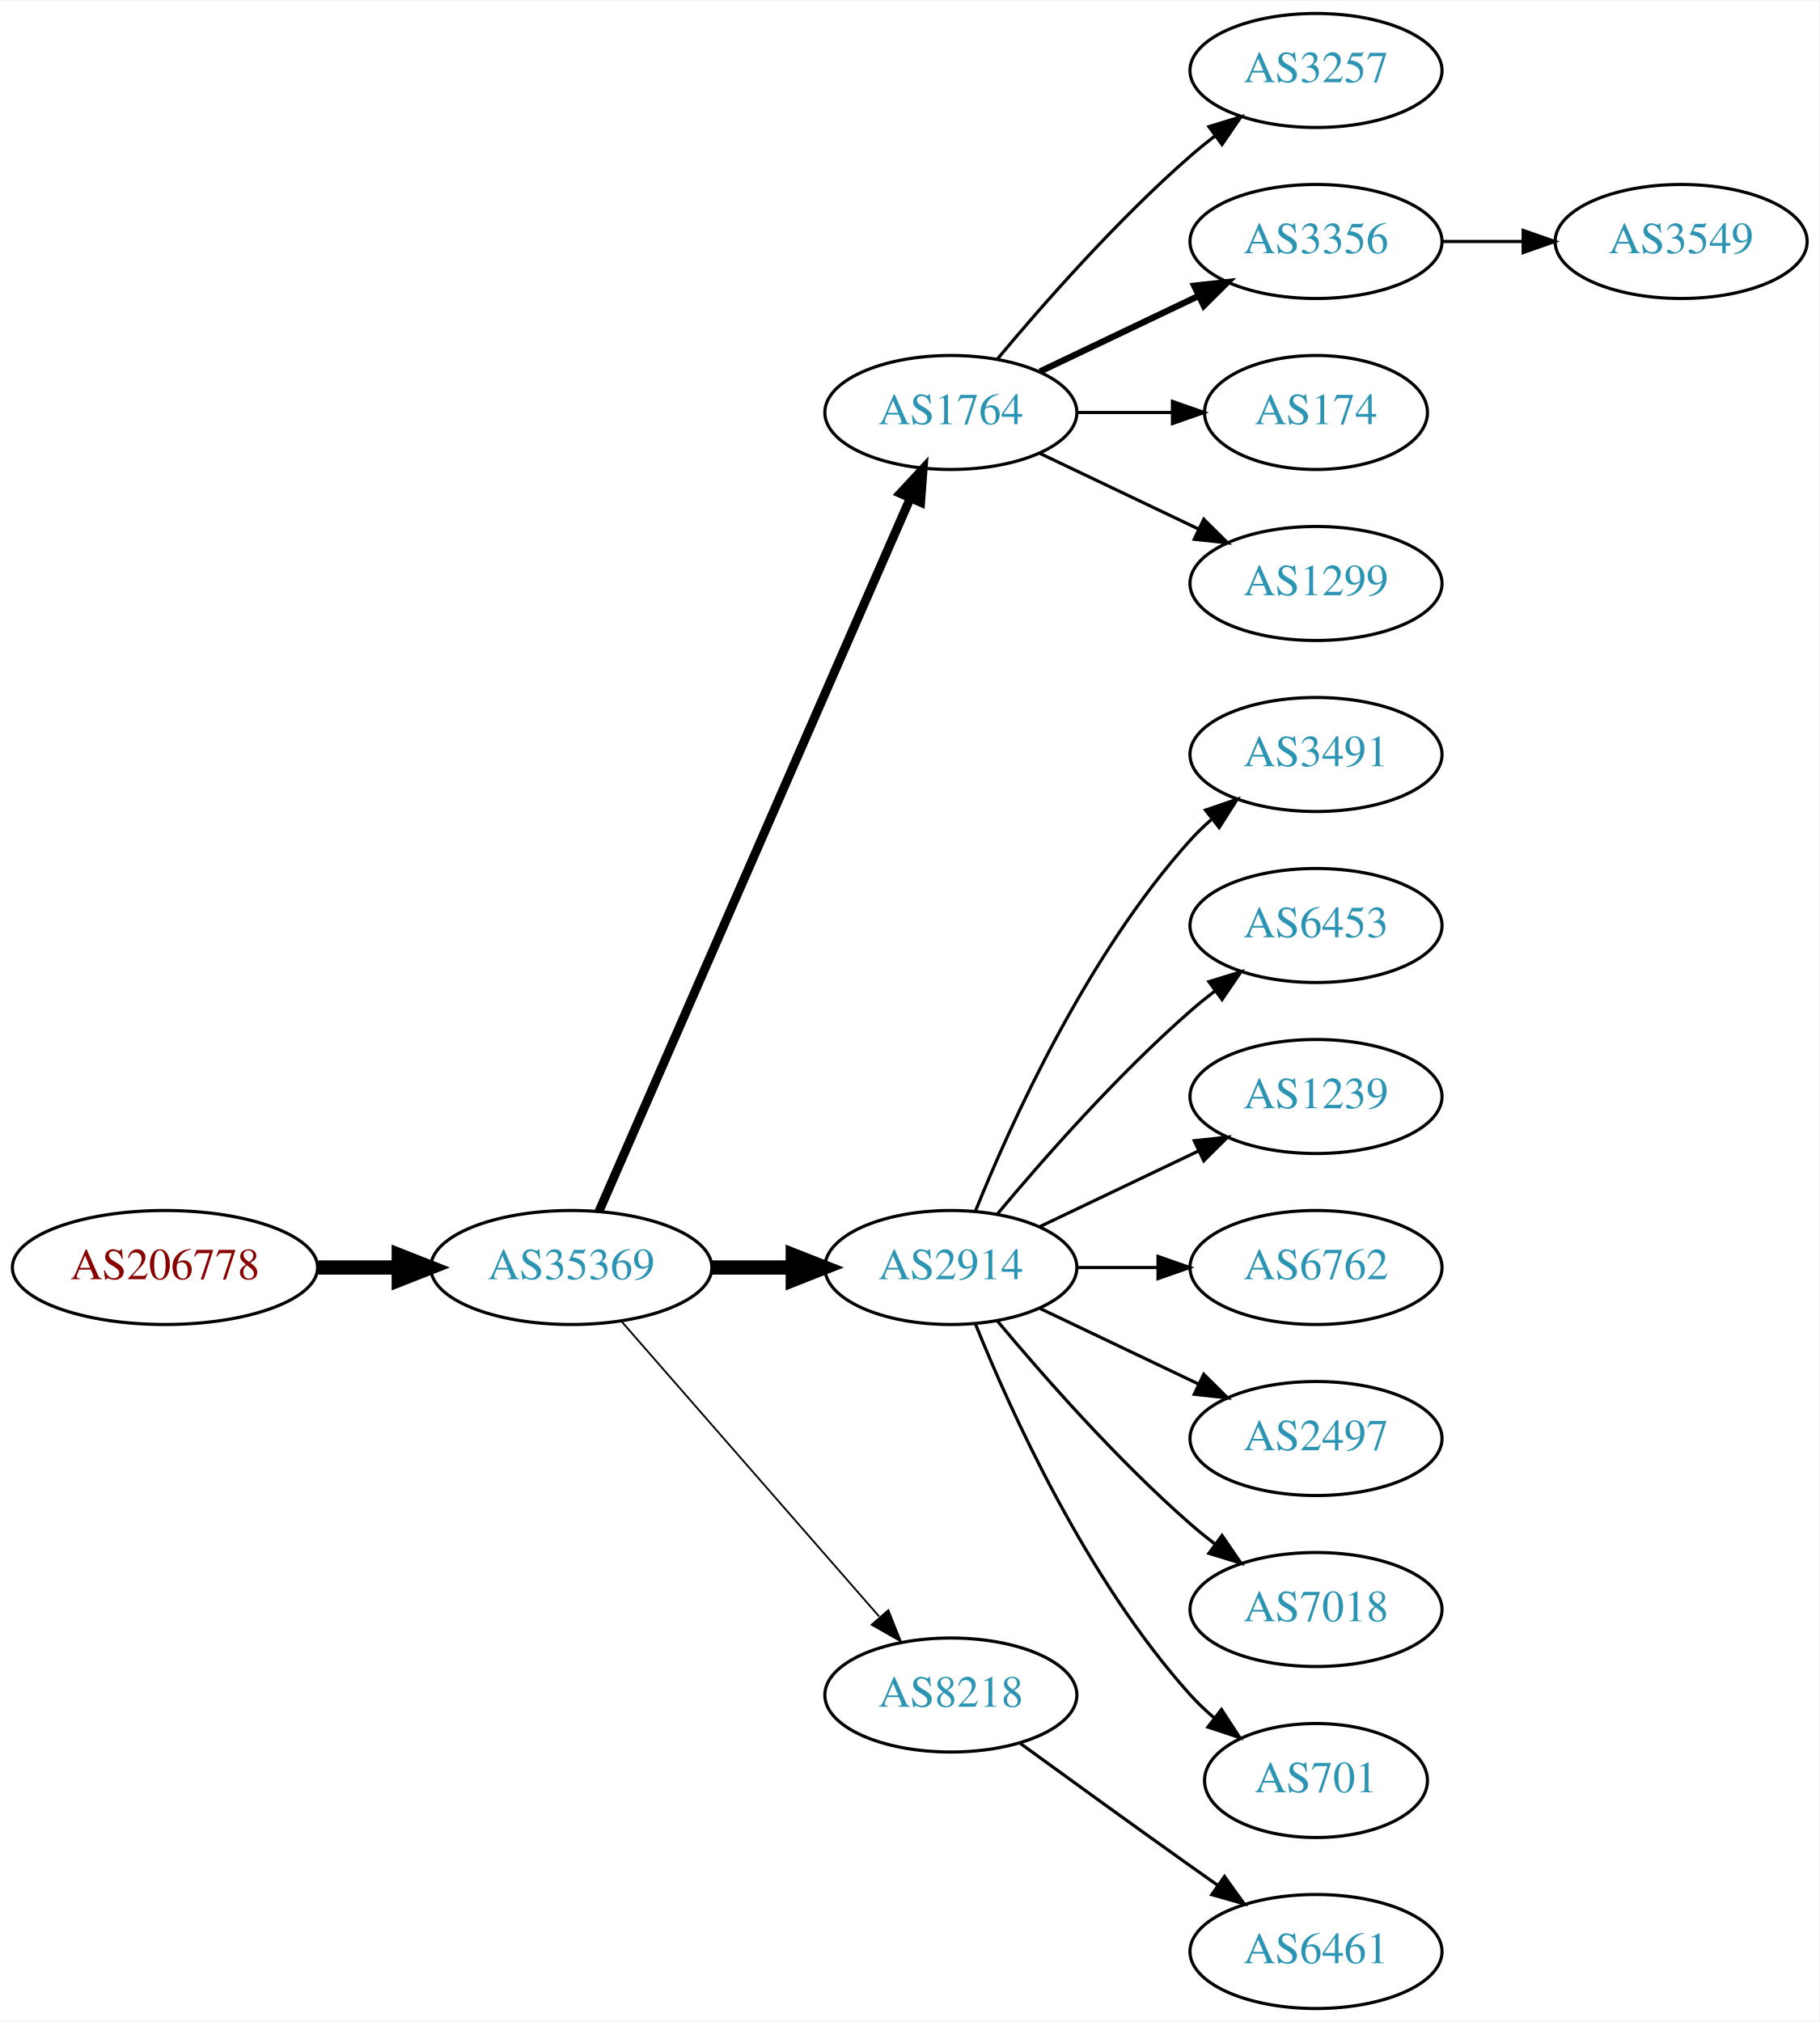
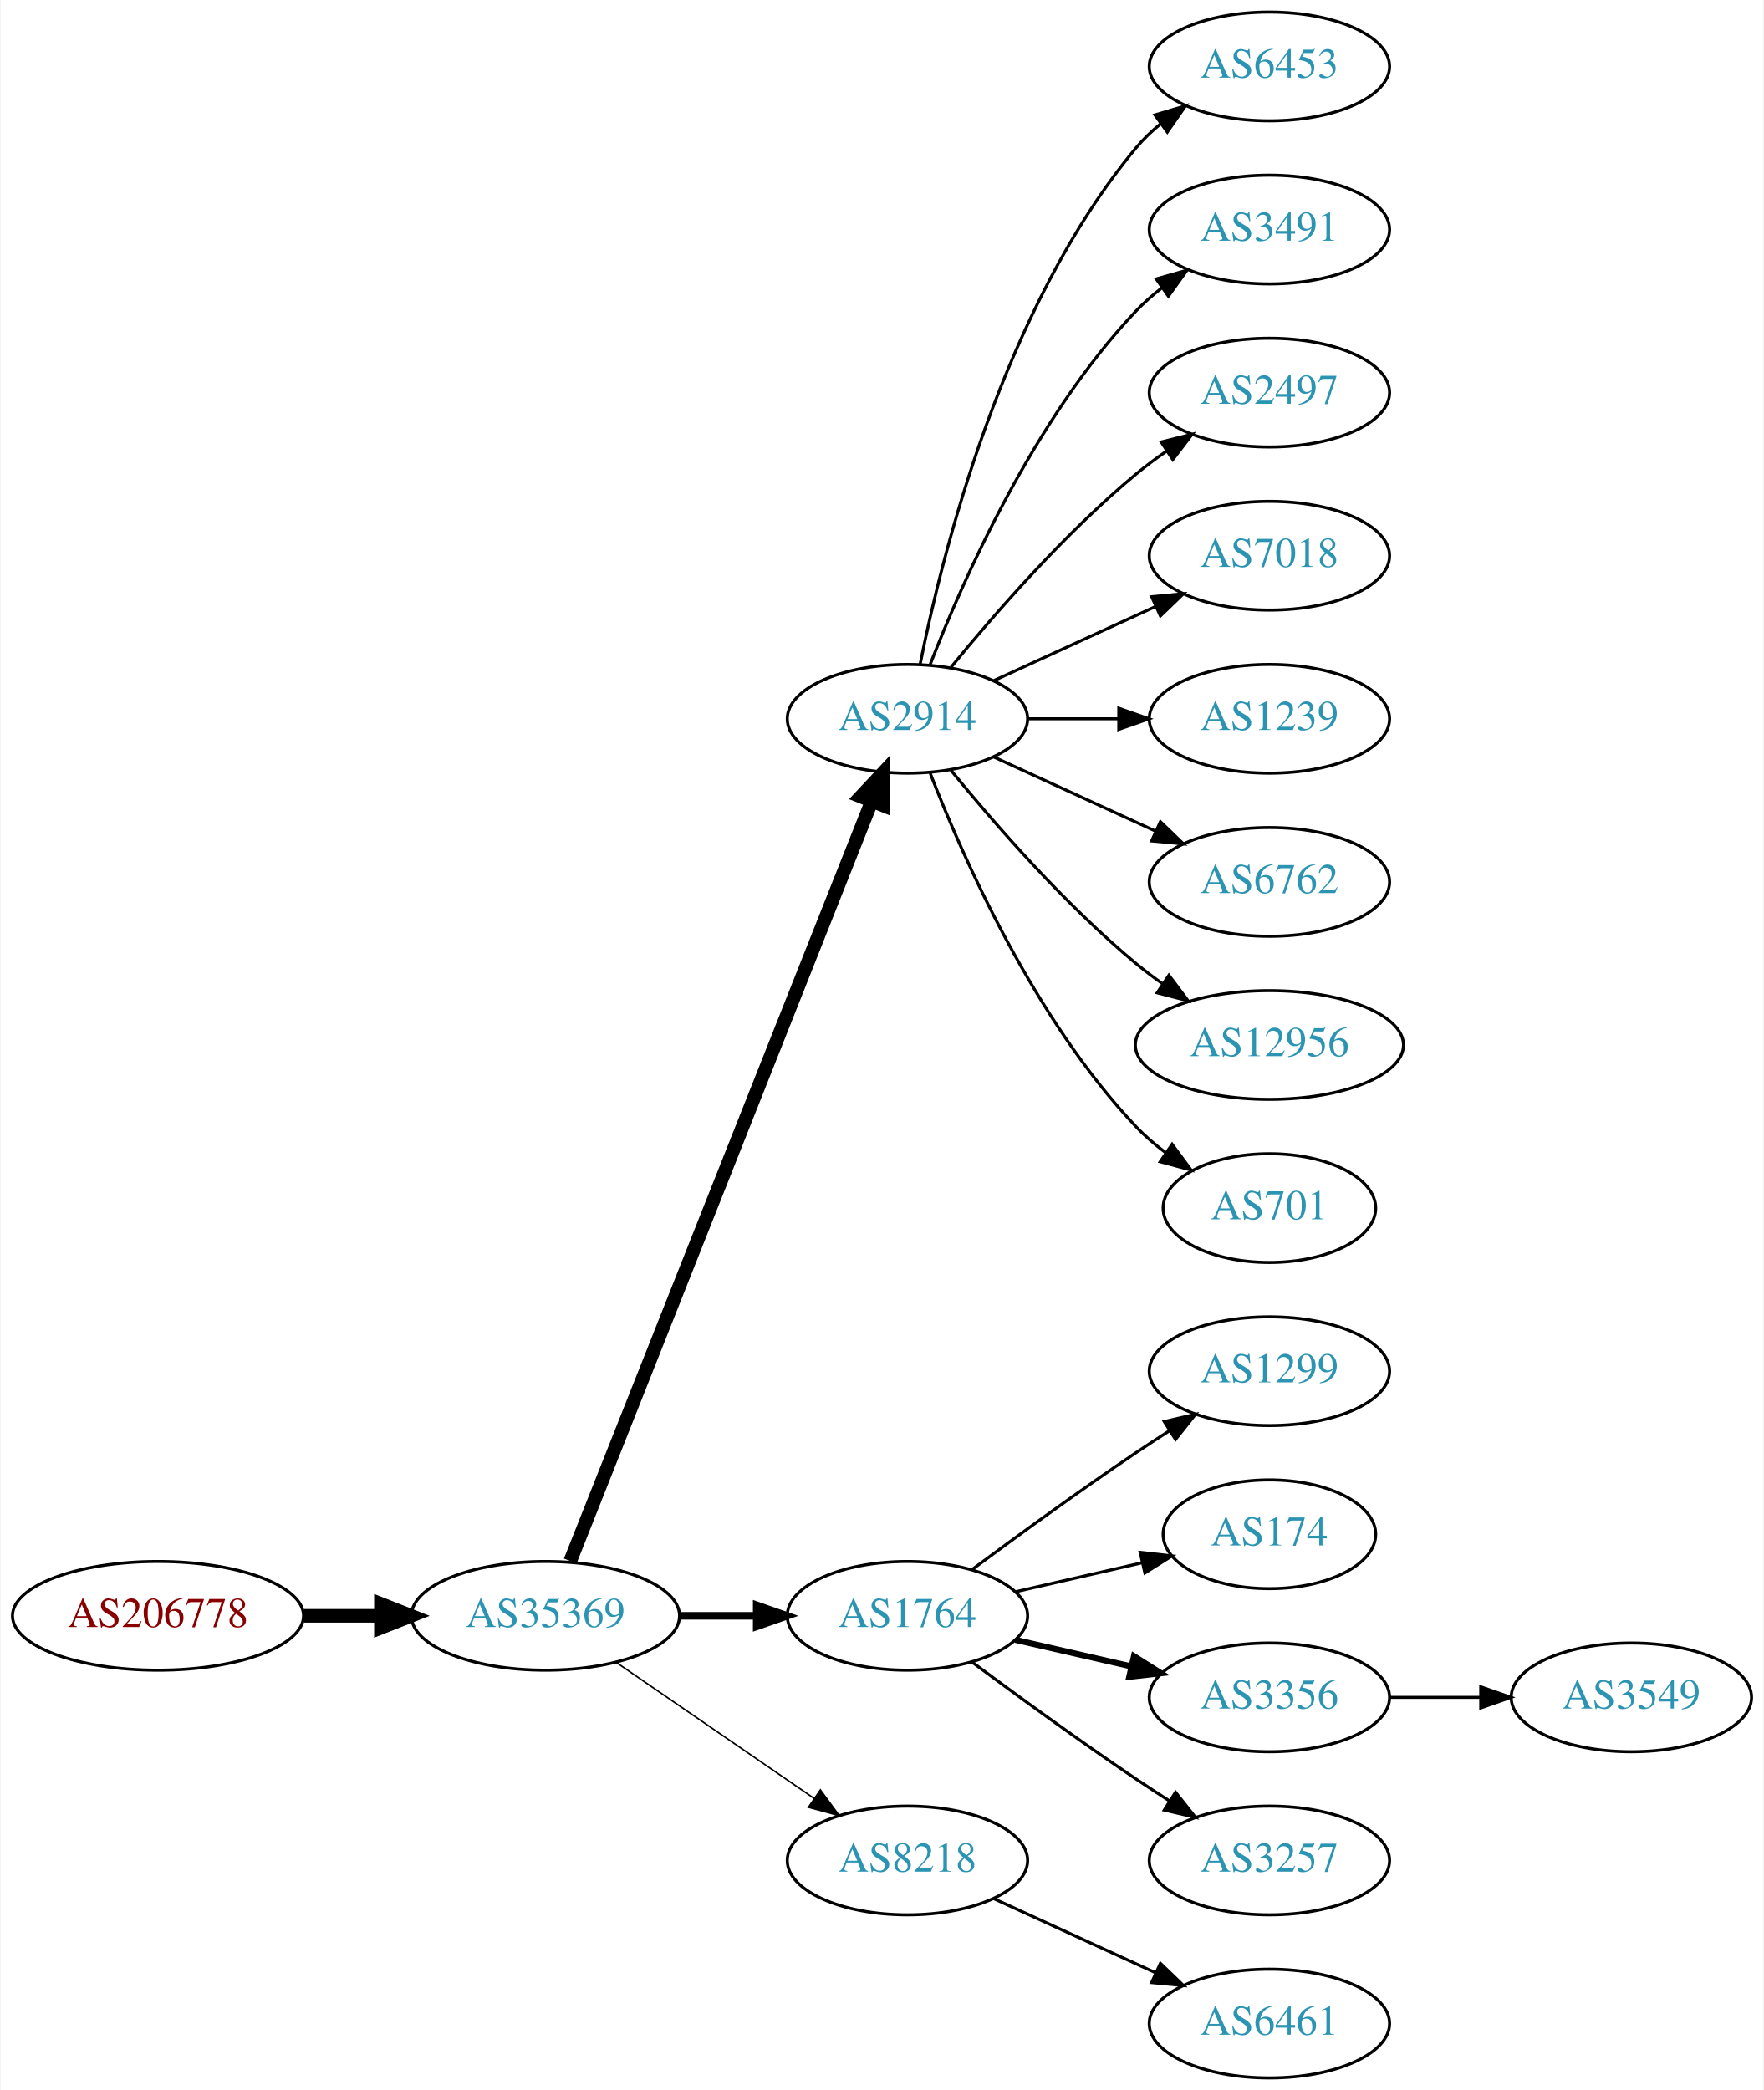
- <svg xmlns="http://www.w3.org/2000/svg" xmlns:xlink="http://www.w3.org/1999/xlink" width="574pt" height="638pt" viewBox="0.00 0.00 574.46 638.00">
-   <g id="graph0" class="graph" transform="scale(1 1) rotate(0) translate(4 634)">
-     <polygon fill="white" stroke="none" points="-4,4 -4,-634 570.463,-634 570.463,4 -4,4" />
+ <svg xmlns="http://www.w3.org/2000/svg" xmlns:xlink="http://www.w3.org/1999/xlink" width="584pt" height="692pt" viewBox="0.00 0.00 583.56 692.00">
+   <g id="graph0" class="graph" transform="scale(1 1) rotate(0) translate(4 688)">
+     <polygon fill="white" stroke="none" points="-4,4 -4,-688 579.562,-688 579.562,4 -4,4" />
    <g id="node1" class="node">
      <g id="a_node1">
        <a xlink:href="/asn/206778" xlink:title="AS206778 ~ Hauser GmbH [AT]">
-           <ellipse fill="#ffffff" stroke="black" cx="48.096" cy="-234" rx="48.192" ry="18" />
-           <text text-anchor="middle" x="48.096" y="-230.3" font-family="Times,serif" font-size="14.00" fill="#880000">AS206778</text>
+           <ellipse fill="#ffffff" stroke="black" cx="48.096" cy="-153" rx="48.192" ry="18" />
+           <text text-anchor="middle" x="48.096" y="-149.3" font-family="Times,serif" font-size="14.00" fill="#880000">AS206778</text>
        </a>
      </g>
    </g>
    <g id="node2" class="node">
      <g id="a_node2">
        <a xlink:href="/asn/35369" xlink:title="AS35369 ~ LINZAG-TELEKOM-AS [AT]">
-           <ellipse fill="#ffffff" stroke="black" cx="176.388" cy="-234" rx="44.393" ry="18" />
-           <text text-anchor="middle" x="176.388" y="-230.3" font-family="Times,serif" font-size="14.00" fill="#2c94b3">AS35369</text>
+           <ellipse fill="#ffffff" stroke="black" cx="176.388" cy="-153" rx="44.393" ry="18" />
+           <text text-anchor="middle" x="176.388" y="-149.3" font-family="Times,serif" font-size="14.00" fill="#2c94b3">AS35369</text>
        </a>
      </g>
    </g>
    <g id="edge1" class="edge">
-       <path fill="none" stroke="black" stroke-width="4.5" d="M96.481,-234C104.742,-234 113.386,-234 121.799,-234" />
-       <polygon fill="black" stroke="black" stroke-width="4.5" points="121.904,-237.938 131.904,-234 121.904,-230.063 121.904,-237.938" />
+       <path fill="none" stroke="black" stroke-width="4.5" d="M96.481,-153C104.742,-153 113.386,-153 121.799,-153" />
+       <polygon fill="black" stroke="black" stroke-width="4.5" points="121.904,-156.938 131.904,-153 121.904,-149.063 121.904,-156.938" />
    </g>
    <g id="node3" class="node">
      <g id="a_node3">
-         <a xlink:href="/asn/1764" xlink:title="AS1764 ~ NEXTLAYER-AS [AT]">
-           <ellipse fill="#ffffff" stroke="black" cx="296.23" cy="-504" rx="39.794" ry="18" />
-           <text text-anchor="middle" x="296.23" y="-500.3" font-family="Times,serif" font-size="14.00" fill="#2c94b3">AS1764</text>
+         <a xlink:href="/asn/2914" xlink:title="AS2914 ~ NTT America, Inc. [US]">
+           <ellipse fill="#ffffff" stroke="black" cx="296.23" cy="-450" rx="39.794" ry="18" />
+           <text text-anchor="middle" x="296.23" y="-446.3" font-family="Times,serif" font-size="14.00" fill="#2c94b3">AS2914</text>
        </a>
      </g>
    </g>
    <g id="edge2" class="edge">
-       <path fill="none" stroke="black" stroke-width="2.812" d="M185.12,-251.715C205.221,-297.771 259.229,-421.514 283.332,-476.739" />
-       <polygon fill="black" stroke="black" stroke-width="2.812" points="280.262,-478.454 287.47,-486.219 286.677,-475.654 280.262,-478.454" />
+       <path fill="none" stroke="black" stroke-width="4.5" d="M184.582,-171.132C204.516,-221.373 260.558,-362.615 284.34,-422.553" />
+       <polygon fill="black" stroke="black" stroke-width="4.5" points="280.782,-424.263 288.13,-432.106 288.102,-421.358 280.782,-424.263" />
    </g>
    <g id="node4" class="node">
      <g id="a_node4">
-         <a xlink:href="/asn/2914" xlink:title="AS2914 ~ NTT America, Inc. [US]">
-           <ellipse fill="#ffffff" stroke="black" cx="296.23" cy="-234" rx="39.794" ry="18" />
-           <text text-anchor="middle" x="296.23" y="-230.3" font-family="Times,serif" font-size="14.00" fill="#2c94b3">AS2914</text>
+         <a xlink:href="/asn/1764" xlink:title="AS1764 ~ NEXTLAYER-AS [AT]">
+           <ellipse fill="#ffffff" stroke="black" cx="296.23" cy="-153" rx="39.794" ry="18" />
+           <text text-anchor="middle" x="296.23" y="-149.3" font-family="Times,serif" font-size="14.00" fill="#2c94b3">AS1764</text>
        </a>
      </g>
    </g>
    <g id="edge3" class="edge">
-       <path fill="none" stroke="black" stroke-width="4.5" d="M220.599,-234C228.911,-234 237.674,-234 246.156,-234" />
-       <polygon fill="black" stroke="black" stroke-width="4.5" points="246.315,-237.938 256.315,-234 246.315,-230.063 246.315,-237.938" />
+       <path fill="none" stroke="black" stroke-width="2.5" d="M220.599,-153C228.911,-153 237.674,-153 246.156,-153" />
+       <polygon fill="black" stroke="black" stroke-width="2.5" points="246.315,-156.5 256.315,-153 246.315,-149.5 246.315,-156.5" />
    </g>
    <g id="node5" class="node">
      <g id="a_node5">
        <a xlink:href="/asn/8218" xlink:title="AS8218 ~ legacy Neotelecoms [FR]">
-           <ellipse fill="#ffffff" stroke="black" cx="296.23" cy="-99" rx="39.794" ry="18" />
-           <text text-anchor="middle" x="296.23" y="-95.3" font-family="Times,serif" font-size="14.00" fill="#2c94b3">AS8218</text>
+           <ellipse fill="#ffffff" stroke="black" cx="296.23" cy="-72" rx="39.794" ry="18" />
+           <text text-anchor="middle" x="296.23" y="-68.3" font-family="Times,serif" font-size="14.00" fill="#2c94b3">AS8218</text>
        </a>
      </g>
    </g>
    <g id="edge4" class="edge">
-       <path fill="none" stroke="black" stroke-width="0.562" d="M192.312,-216.902C212.855,-193.369 249.974,-150.845 273.571,-123.813" />
-       <polygon fill="black" stroke="black" stroke-width="0.562" points="276.487,-125.794 280.426,-115.959 271.214,-121.191 276.487,-125.794" />
+       <path fill="none" stroke="black" stroke-width="0.5" d="M199.83,-137.574C218.412,-124.802 244.972,-106.545 265.352,-92.537" />
+       <polygon fill="black" stroke="black" stroke-width="0.5" points="267.408,-95.371 273.666,-86.822 263.443,-89.602 267.408,-95.371" />
    </g>
    <g id="node6" class="node">
      <g id="a_node6">
-         <a xlink:href="/asn/3257" xlink:title="AS3257 ~ GTT [DE]">
-           <ellipse fill="#ffffff" stroke="black" cx="411.523" cy="-612" rx="39.794" ry="18" />
-           <text text-anchor="middle" x="411.523" y="-608.3" font-family="Times,serif" font-size="14.00" fill="#2c94b3">AS3257</text>
+         <a xlink:href="/asn/6453" xlink:title="AS6453 ~ TATA COMMUNICATIONS (AMERICA) INC [US]">
+           <ellipse fill="#ffffff" stroke="black" cx="416.073" cy="-666" rx="39.794" ry="18" />
+           <text text-anchor="middle" x="416.073" y="-662.3" font-family="Times,serif" font-size="14.00" fill="#2c94b3">AS6453</text>
        </a>
      </g>
    </g>
    <g id="edge5" class="edge">
-       <path fill="none" stroke="black" d="M310.86,-520.817C325.143,-537.929 348.689,-564.745 371.877,-585 374.342,-587.154 376.981,-589.294 379.678,-591.372" />
-       <polygon fill="black" stroke="black" points="377.703,-594.264 387.832,-597.37 381.851,-588.625 377.703,-594.264" />
+       <path fill="none" stroke="black" d="M300.429,-468.073C307.592,-504.141 327.867,-586.125 371.877,-639 374.281,-641.889 377.078,-644.563 380.07,-647.013" />
+       <polygon fill="black" stroke="black" points="378.159,-649.95 388.313,-652.973 382.26,-644.277 378.159,-649.95" />
    </g>
    <g id="node7" class="node">
      <g id="a_node7">
-         <a xlink:href="/asn/3356" xlink:title="AS3356 ~ Level 3 Parent, LLC [US]">
-           <ellipse fill="#ffffff" stroke="black" cx="411.523" cy="-558" rx="39.794" ry="18" />
-           <text text-anchor="middle" x="411.523" y="-554.3" font-family="Times,serif" font-size="14.00" fill="#2c94b3">AS3356</text>
+         <a xlink:href="/asn/3491" xlink:title="AS3491 ~ PCCW Global, Inc. [US]">
+           <ellipse fill="#ffffff" stroke="black" cx="416.073" cy="-612" rx="39.794" ry="18" />
+           <text text-anchor="middle" x="416.073" y="-608.3" font-family="Times,serif" font-size="14.00" fill="#2c94b3">AS3491</text>
        </a>
      </g>
    </g>
    <g id="edge6" class="edge">
-       <path fill="none" stroke="black" stroke-width="2" d="M324.367,-516.934C339.361,-524.081 358.182,-533.052 374.405,-540.785" />
-       <polygon fill="black" stroke="black" stroke-width="2" points="373.075,-544.028 383.608,-545.171 376.087,-537.709 373.075,-544.028" />
+       <path fill="none" stroke="black" d="M303.753,-467.994C314.504,-495.728 338.161,-549.429 371.877,-585 374.462,-587.728 377.38,-590.294 380.448,-592.677" />
+       <polygon fill="black" stroke="black" points="378.602,-595.658 388.797,-598.543 382.627,-589.93 378.602,-595.658" />
    </g>
    <g id="node8" class="node">
      <g id="a_node8">
-         <a xlink:href="/asn/174" xlink:title="AS174 ~ Cogent Communications [US]">
-           <ellipse fill="#ffffff" stroke="black" cx="411.523" cy="-504" rx="35.194" ry="18" />
-           <text text-anchor="middle" x="411.523" y="-500.3" font-family="Times,serif" font-size="14.00" fill="#2c94b3">AS174</text>
+         <a xlink:href="/asn/2497" xlink:title="AS2497 ~ Internet Initiative Japan Inc. [JP]">
+           <ellipse fill="#ffffff" stroke="black" cx="416.073" cy="-558" rx="39.794" ry="18" />
+           <text text-anchor="middle" x="416.073" y="-554.3" font-family="Times,serif" font-size="14.00" fill="#2c94b3">AS2497</text>
        </a>
      </g>
    </g>
    <g id="edge7" class="edge">
-       <path fill="none" stroke="black" d="M335.902,-504C345.608,-504 356.098,-504 366.061,-504" />
-       <polygon fill="black" stroke="black" points="366.198,-507.5 376.198,-504 366.198,-500.5 366.198,-507.5" />
+       <path fill="none" stroke="black" d="M310.649,-467.065C324.764,-484.375 348.178,-511.345 371.877,-531 375.093,-533.668 378.594,-536.27 382.164,-538.741" />
+       <polygon fill="black" stroke="black" points="380.242,-541.666 390.52,-544.236 384.088,-535.817 380.242,-541.666" />
    </g>
    <g id="node9" class="node">
      <g id="a_node9">
-         <a xlink:href="/asn/1299" xlink:title="AS1299 ~ Telia Carrier [EU]">
-           <ellipse fill="#ffffff" stroke="black" cx="411.523" cy="-450" rx="39.794" ry="18" />
-           <text text-anchor="middle" x="411.523" y="-446.3" font-family="Times,serif" font-size="14.00" fill="#2c94b3">AS1299</text>
+         <a xlink:href="/asn/7018" xlink:title="AS7018 ~ AT&amp;T Services, Inc. [US]">
+           <ellipse fill="#ffffff" stroke="black" cx="416.073" cy="-504" rx="39.794" ry="18" />
+           <text text-anchor="middle" x="416.073" y="-500.3" font-family="Times,serif" font-size="14.00" fill="#2c94b3">AS7018</text>
        </a>
      </g>
    </g>
    <g id="edge8" class="edge">
-       <path fill="none" stroke="black" d="M324.367,-491.066C339.361,-483.919 358.182,-474.948 374.405,-467.215" />
-       <polygon fill="black" stroke="black" points="376.087,-470.291 383.608,-462.829 373.075,-463.972 376.087,-470.291" />
+       <path fill="none" stroke="black" d="M324.859,-462.661C340.816,-469.973 361.087,-479.261 378.369,-487.181" />
+       <polygon fill="black" stroke="black" points="377.068,-490.435 387.617,-491.419 379.984,-484.071 377.068,-490.435" />
    </g>
    <g id="node10" class="node">
      <g id="a_node10">
-         <a xlink:href="/asn/3491" xlink:title="AS3491 ~ PCCW Global, Inc. [US]">
-           <ellipse fill="#ffffff" stroke="black" cx="411.523" cy="-396" rx="39.794" ry="18" />
-           <text text-anchor="middle" x="411.523" y="-392.3" font-family="Times,serif" font-size="14.00" fill="#2c94b3">AS3491</text>
+         <a xlink:href="/asn/1239" xlink:title="AS1239 ~ Sprint [US]">
+           <ellipse fill="#ffffff" stroke="black" cx="416.073" cy="-450" rx="39.794" ry="18" />
+           <text text-anchor="middle" x="416.073" y="-446.3" font-family="Times,serif" font-size="14.00" fill="#2c94b3">AS1239</text>
        </a>
      </g>
    </g>
    <g id="edge9" class="edge">
-       <path fill="none" stroke="black" d="M303.978,-251.787C315.029,-279.243 339.082,-332.578 371.877,-369 373.879,-371.224 376.098,-373.363 378.43,-375.397" />
-       <polygon fill="black" stroke="black" points="376.628,-378.433 386.649,-381.873 380.961,-372.935 376.628,-378.433" />
+       <path fill="none" stroke="black" d="M336.143,-450C345.696,-450 356.046,-450 366.008,-450" />
+       <polygon fill="black" stroke="black" points="366.201,-453.5 376.201,-450 366.201,-446.5 366.201,-453.5" />
    </g>
    <g id="node11" class="node">
      <g id="a_node11">
-         <a xlink:href="/asn/6453" xlink:title="AS6453 ~ TATA COMMUNICATIONS (AMERICA) INC [US]">
-           <ellipse fill="#ffffff" stroke="black" cx="411.523" cy="-342" rx="39.794" ry="18" />
-           <text text-anchor="middle" x="411.523" y="-338.3" font-family="Times,serif" font-size="14.00" fill="#2c94b3">AS6453</text>
+         <a xlink:href="/asn/6762" xlink:title="AS6762 ~ TELECOM ITALIA SPARKLE S.p.A. [IT]">
+           <ellipse fill="#ffffff" stroke="black" cx="416.073" cy="-396" rx="39.794" ry="18" />
+           <text text-anchor="middle" x="416.073" y="-392.3" font-family="Times,serif" font-size="14.00" fill="#2c94b3">AS6762</text>
        </a>
      </g>
    </g>
    <g id="edge10" class="edge">
-       <path fill="none" stroke="black" d="M310.86,-250.817C325.143,-267.929 348.689,-294.745 371.877,-315 374.342,-317.154 376.981,-319.294 379.678,-321.372" />
-       <polygon fill="black" stroke="black" points="377.703,-324.264 387.832,-327.37 381.851,-318.625 377.703,-324.264" />
+       <path fill="none" stroke="black" d="M324.859,-437.339C340.816,-430.027 361.087,-420.739 378.369,-412.819" />
+       <polygon fill="black" stroke="black" points="379.984,-415.929 387.617,-408.581 377.068,-409.565 379.984,-415.929" />
    </g>
    <g id="node12" class="node">
      <g id="a_node12">
-         <a xlink:href="/asn/1239" xlink:title="AS1239 ~ Sprint [US]">
-           <ellipse fill="#ffffff" stroke="black" cx="411.523" cy="-288" rx="39.794" ry="18" />
-           <text text-anchor="middle" x="411.523" y="-284.3" font-family="Times,serif" font-size="14.00" fill="#2c94b3">AS1239</text>
+         <a xlink:href="/asn/12956" xlink:title="AS12956 ~ TELXIUS [ES]">
+           <ellipse fill="#ffffff" stroke="black" cx="416.073" cy="-342" rx="44.393" ry="18" />
+           <text text-anchor="middle" x="416.073" y="-338.3" font-family="Times,serif" font-size="14.00" fill="#2c94b3">AS12956</text>
        </a>
      </g>
    </g>
    <g id="edge11" class="edge">
-       <path fill="none" stroke="black" d="M324.367,-246.934C339.361,-254.081 358.182,-263.052 374.405,-270.785" />
-       <polygon fill="black" stroke="black" points="373.075,-274.028 383.608,-275.171 376.087,-267.709 373.075,-274.028" />
+       <path fill="none" stroke="black" d="M310.649,-432.935C324.764,-415.625 348.178,-388.655 371.877,-369 374.614,-366.729 377.558,-364.506 380.575,-362.37" />
+       <polygon fill="black" stroke="black" points="382.801,-365.092 389.164,-356.621 378.907,-359.275 382.801,-365.092" />
    </g>
    <g id="node13" class="node">
      <g id="a_node13">
-         <a xlink:href="/asn/6762" xlink:title="AS6762 ~ TELECOM ITALIA SPARKLE S.p.A. [IT]">
-           <ellipse fill="#ffffff" stroke="black" cx="411.523" cy="-234" rx="39.794" ry="18" />
-           <text text-anchor="middle" x="411.523" y="-230.3" font-family="Times,serif" font-size="14.00" fill="#2c94b3">AS6762</text>
+         <a xlink:href="/asn/701" xlink:title="AS701 ~ UUNET [US]">
+           <ellipse fill="#ffffff" stroke="black" cx="416.073" cy="-288" rx="35.194" ry="18" />
+           <text text-anchor="middle" x="416.073" y="-284.3" font-family="Times,serif" font-size="14.00" fill="#2c94b3">AS701</text>
        </a>
      </g>
    </g>
    <g id="edge12" class="edge">
-       <path fill="none" stroke="black" d="M335.902,-234C344.105,-234 352.869,-234 361.401,-234" />
-       <polygon fill="black" stroke="black" points="361.641,-237.5 371.641,-234 361.641,-230.5 361.641,-237.5" />
+       <path fill="none" stroke="black" d="M303.753,-432.006C314.504,-404.272 338.161,-350.571 371.877,-315 374.82,-311.895 378.193,-308.999 381.729,-306.345" />
+       <polygon fill="black" stroke="black" points="383.858,-309.129 390.148,-300.603 379.914,-303.346 383.858,-309.129" />
    </g>
    <g id="node14" class="node">
      <g id="a_node14">
-         <a xlink:href="/asn/2497" xlink:title="AS2497 ~ Internet Initiative Japan Inc. [JP]">
-           <ellipse fill="#ffffff" stroke="black" cx="411.523" cy="-180" rx="39.794" ry="18" />
-           <text text-anchor="middle" x="411.523" y="-176.3" font-family="Times,serif" font-size="14.00" fill="#2c94b3">AS2497</text>
+         <a xlink:href="/asn/1299" xlink:title="AS1299 ~ Telia Carrier [EU]">
+           <ellipse fill="#ffffff" stroke="black" cx="416.073" cy="-234" rx="39.794" ry="18" />
+           <text text-anchor="middle" x="416.073" y="-230.3" font-family="Times,serif" font-size="14.00" fill="#2c94b3">AS1299</text>
        </a>
      </g>
    </g>
    <g id="edge13" class="edge">
-       <path fill="none" stroke="black" d="M324.367,-221.066C339.361,-213.919 358.182,-204.948 374.405,-197.215" />
-       <polygon fill="black" stroke="black" points="376.087,-200.291 383.608,-192.829 373.075,-193.972 376.087,-200.291" />
+       <path fill="none" stroke="black" d="M317.56,-168.277C332.423,-179.304 353.167,-194.407 371.877,-207 375.426,-209.389 379.176,-211.839 382.924,-214.242" />
+       <polygon fill="black" stroke="black" points="381.251,-217.325 391.573,-219.712 384.993,-211.409 381.251,-217.325" />
    </g>
    <g id="node15" class="node">
      <g id="a_node15">
-         <a xlink:href="/asn/7018" xlink:title="AS7018 ~ AT&amp;T Services, Inc. [US]">
-           <ellipse fill="#ffffff" stroke="black" cx="411.523" cy="-126" rx="39.794" ry="18" />
-           <text text-anchor="middle" x="411.523" y="-122.3" font-family="Times,serif" font-size="14.00" fill="#2c94b3">AS7018</text>
+         <a xlink:href="/asn/174" xlink:title="AS174 ~ Cogent Communications [US]">
+           <ellipse fill="#ffffff" stroke="black" cx="416.073" cy="-180" rx="35.194" ry="18" />
+           <text text-anchor="middle" x="416.073" y="-176.3" font-family="Times,serif" font-size="14.00" fill="#2c94b3">AS174</text>
        </a>
      </g>
    </g>
    <g id="edge14" class="edge">
-       <path fill="none" stroke="black" d="M310.86,-217.183C325.143,-200.071 348.689,-173.255 371.877,-153 374.342,-150.846 376.981,-148.706 379.678,-146.628" />
-       <polygon fill="black" stroke="black" points="381.851,-149.375 387.832,-140.63 377.703,-143.736 381.851,-149.375" />
+       <path fill="none" stroke="black" d="M331.949,-160.955C345.042,-163.955 360.064,-167.396 373.705,-170.522" />
+       <polygon fill="black" stroke="black" points="373.283,-174.016 383.812,-172.838 374.846,-167.193 373.283,-174.016" />
    </g>
    <g id="node16" class="node">
      <g id="a_node16">
-         <a xlink:href="/asn/701" xlink:title="AS701 ~ UUNET [US]">
-           <ellipse fill="#ffffff" stroke="black" cx="411.523" cy="-72" rx="35.194" ry="18" />
-           <text text-anchor="middle" x="411.523" y="-68.3" font-family="Times,serif" font-size="14.00" fill="#2c94b3">AS701</text>
+         <a xlink:href="/asn/3356" xlink:title="AS3356 ~ Level 3 Parent, LLC [US]">
+           <ellipse fill="#ffffff" stroke="black" cx="416.073" cy="-126" rx="39.794" ry="18" />
+           <text text-anchor="middle" x="416.073" y="-122.3" font-family="Times,serif" font-size="14.00" fill="#2c94b3">AS3356</text>
        </a>
      </g>
    </g>
    <g id="edge15" class="edge">
-       <path fill="none" stroke="black" d="M303.978,-216.213C315.029,-188.757 339.082,-135.422 371.877,-99 374.192,-96.428 376.797,-93.969 379.533,-91.657" />
-       <polygon fill="black" stroke="black" points="381.671,-94.428 387.456,-85.552 377.398,-88.883 381.671,-94.428" />
+       <path fill="none" stroke="black" stroke-width="2" d="M331.949,-145.045C343.949,-142.296 357.57,-139.175 370.263,-136.267" />
+       <polygon fill="black" stroke="black" stroke-width="2" points="371.229,-139.636 380.194,-133.991 369.665,-132.813 371.229,-139.636" />
+     </g>
+     <g id="node17" class="node">
+       <g id="a_node17">
+         <a xlink:href="/asn/3257" xlink:title="AS3257 ~ GTT [DE]">
+           <ellipse fill="#ffffff" stroke="black" cx="416.073" cy="-72" rx="39.794" ry="18" />
+           <text text-anchor="middle" x="416.073" y="-68.3" font-family="Times,serif" font-size="14.00" fill="#2c94b3">AS3257</text>
+         </a>
+       </g>
+     </g>
+     <g id="edge16" class="edge">
+       <path fill="none" stroke="black" d="M317.56,-137.723C332.423,-126.696 353.167,-111.593 371.877,-99 375.426,-96.611 379.176,-94.161 382.924,-91.758" />
+       <polygon fill="black" stroke="black" points="384.993,-94.591 391.573,-86.288 381.251,-88.675 384.993,-94.591" />
+     </g>
+     <g id="node19" class="node">
+       <g id="a_node19">
+         <a xlink:href="/asn/6461" xlink:title="AS6461 ~ ZAYO-6461 [US]">
+           <ellipse fill="#ffffff" stroke="black" cx="416.073" cy="-18" rx="39.794" ry="18" />
+           <text text-anchor="middle" x="416.073" y="-14.3" font-family="Times,serif" font-size="14.00" fill="#2c94b3">AS6461</text>
+         </a>
+       </g>
+     </g>
+     <g id="edge18" class="edge">
+       <path fill="none" stroke="black" d="M324.859,-59.339C340.816,-52.027 361.087,-42.739 378.369,-34.819" />
+       <polygon fill="black" stroke="black" points="379.984,-37.929 387.617,-30.581 377.068,-31.565 379.984,-37.929" />
    </g>
    <g id="node18" class="node">
      <g id="a_node18">
-         <a xlink:href="/asn/6461" xlink:title="AS6461 ~ ZAYO-6461 [US]">
-           <ellipse fill="#ffffff" stroke="black" cx="411.523" cy="-18" rx="39.794" ry="18" />
-           <text text-anchor="middle" x="411.523" y="-14.3" font-family="Times,serif" font-size="14.00" fill="#2c94b3">AS6461</text>
+         <a xlink:href="/asn/3549" xlink:title="AS3549 ~ Level 3 Parent, LLC [US]">
+           <ellipse fill="#ffffff" stroke="black" cx="535.915" cy="-126" rx="39.794" ry="18" />
+           <text text-anchor="middle" x="535.915" y="-122.3" font-family="Times,serif" font-size="14.00" fill="#2c94b3">AS3549</text>
        </a>
      </g>
    </g>
    <g id="edge17" class="edge">
-       <path fill="none" stroke="black" d="M318.078,-83.778C333.012,-72.909 353.626,-57.975 371.877,-45 374.697,-42.995 377.64,-40.915 380.588,-38.841" />
-       <polygon fill="black" stroke="black" points="382.634,-41.681 388.813,-33.074 378.616,-35.95 382.634,-41.681" />
-     </g>
-     <g id="node17" class="node">
-       <g id="a_node17">
-         <a xlink:href="/asn/3549" xlink:title="AS3549 ~ Level 3 Parent, LLC [US]">
-           <ellipse fill="#ffffff" stroke="black" cx="526.816" cy="-558" rx="39.794" ry="18" />
-           <text text-anchor="middle" x="526.816" y="-554.3" font-family="Times,serif" font-size="14.00" fill="#2c94b3">AS3549</text>
-         </a>
-       </g>
-     </g>
-     <g id="edge16" class="edge">
-       <path fill="none" stroke="black" d="M451.195,-558C459.398,-558 468.162,-558 476.694,-558" />
-       <polygon fill="black" stroke="black" points="476.934,-561.5 486.934,-558 476.933,-554.5 476.934,-561.5" />
+       <path fill="none" stroke="black" d="M455.985,-126C465.539,-126 475.888,-126 485.851,-126" />
+       <polygon fill="black" stroke="black" points="486.043,-129.5 496.043,-126 486.043,-122.5 486.043,-129.5" />
    </g>
  </g>
</svg>
